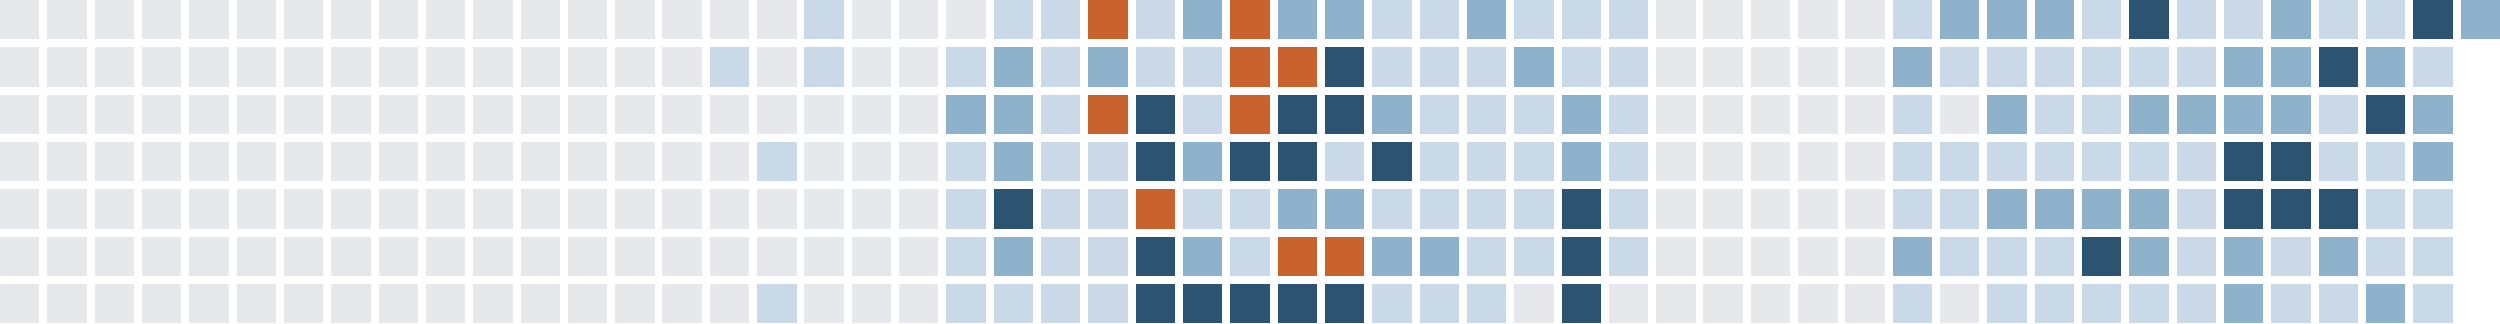
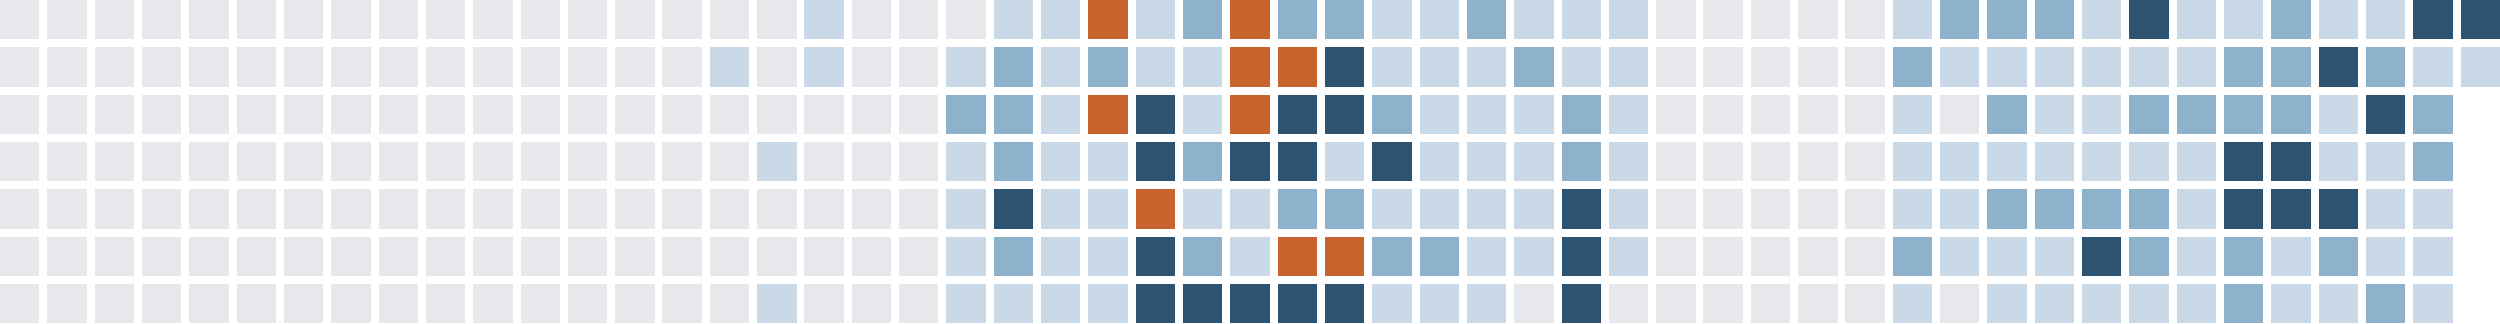
<svg xmlns="http://www.w3.org/2000/svg" version="1.1" width="634.0" height="82.0" viewBox="27.0 20.0 634.0 82.0">
  <rect style="fill:#e6e8eb;shape-rendering:crispedges" data-score="0" data-date="2025-06-29" x="27" y="20" width="10" height="10" />
  <rect style="fill:#e6e8eb;shape-rendering:crispedges" data-score="0" data-date="2025-07-06" x="39" y="20" width="10" height="10" />
  <rect style="fill:#e6e8eb;shape-rendering:crispedges" data-score="0" data-date="2025-07-13" x="51" y="20" width="10" height="10" />
  <rect style="fill:#e6e8eb;shape-rendering:crispedges" data-score="0" data-date="2025-07-20" x="63" y="20" width="10" height="10" />
  <rect style="fill:#e6e8eb;shape-rendering:crispedges" data-score="0" data-date="2025-07-27" x="75" y="20" width="10" height="10" />
  <rect style="fill:#e6e8eb;shape-rendering:crispedges" data-score="0" data-date="2025-08-03" x="87" y="20" width="10" height="10" />
  <rect style="fill:#e6e8eb;shape-rendering:crispedges" data-score="0" data-date="2025-08-10" x="99" y="20" width="10" height="10" />
  <rect style="fill:#e6e8eb;shape-rendering:crispedges" data-score="0" data-date="2025-08-17" x="111" y="20" width="10" height="10" />
  <rect style="fill:#e6e8eb;shape-rendering:crispedges" data-score="0" data-date="2025-08-24" x="123" y="20" width="10" height="10" />
  <rect style="fill:#e6e8eb;shape-rendering:crispedges" data-score="0" data-date="2025-08-31" x="135" y="20" width="10" height="10" />
  <rect style="fill:#e6e8eb;shape-rendering:crispedges" data-score="0" data-date="2025-09-07" x="147" y="20" width="10" height="10" />
  <rect style="fill:#e6e8eb;shape-rendering:crispedges" data-score="0" data-date="2025-09-14" x="159" y="20" width="10" height="10" />
  <rect style="fill:#e6e8eb;shape-rendering:crispedges" data-score="0" data-date="2025-09-21" x="171" y="20" width="10" height="10" />
  <rect style="fill:#e6e8eb;shape-rendering:crispedges" data-score="0" data-date="2025-09-28" x="183" y="20" width="10" height="10" />
  <rect style="fill:#e6e8eb;shape-rendering:crispedges" data-score="0" data-date="2025-10-05" x="195" y="20" width="10" height="10" />
  <rect style="fill:#e6e8eb;shape-rendering:crispedges" data-score="0" data-date="2025-10-12" x="207" y="20" width="10" height="10" />
  <rect style="fill:#e6e8eb;shape-rendering:crispedges" data-score="0" data-date="2025-10-19" x="219" y="20" width="10" height="10" />
  <rect style="fill:#c9d9e7;shape-rendering:crispedges" data-score="1" data-date="2025-10-26" x="231" y="20" width="10" height="10" />
  <rect style="fill:#e6e8eb;shape-rendering:crispedges" data-score="0" data-date="2025-11-02" x="243" y="20" width="10" height="10" />
  <rect style="fill:#e6e8eb;shape-rendering:crispedges" data-score="0" data-date="2025-11-09" x="255" y="20" width="10" height="10" />
  <rect style="fill:#e6e8eb;shape-rendering:crispedges" data-score="0" data-date="2025-11-16" x="267" y="20" width="10" height="10" />
  <rect style="fill:#c9d9e7;shape-rendering:crispedges" data-score="1" data-date="2025-11-23" x="279" y="20" width="10" height="10" />
  <rect style="fill:#c9d9e7;shape-rendering:crispedges" data-score="1" data-date="2025-11-30" x="291" y="20" width="10" height="10" />
  <rect style="fill:#c8632d;shape-rendering:crispedges" data-score="4" data-date="2025-12-07" x="303" y="20" width="10" height="10" />
  <rect style="fill:#c9d9e7;shape-rendering:crispedges" data-score="1" data-date="2025-12-14" x="315" y="20" width="10" height="10" />
  <rect style="fill:#8fb2cc;shape-rendering:crispedges" data-score="2" data-date="2025-12-21" x="327" y="20" width="10" height="10" />
  <rect style="fill:#c8632d;shape-rendering:crispedges" data-score="4" data-date="2025-12-28" x="339" y="20" width="10" height="10" />
  <rect style="fill:#8fb2cc;shape-rendering:crispedges" data-score="2" data-date="2026-01-04" x="351" y="20" width="10" height="10" />
  <rect style="fill:#8fb2cc;shape-rendering:crispedges" data-score="2" data-date="2026-01-11" x="363" y="20" width="10" height="10" />
  <rect style="fill:#c9d9e7;shape-rendering:crispedges" data-score="1" data-date="2026-01-18" x="375" y="20" width="10" height="10" />
  <rect style="fill:#c9d9e7;shape-rendering:crispedges" data-score="1" data-date="2026-01-25" x="387" y="20" width="10" height="10" />
  <rect style="fill:#8fb2cc;shape-rendering:crispedges" data-score="2" data-date="2026-02-01" x="399" y="20" width="10" height="10" />
  <rect style="fill:#c9d9e7;shape-rendering:crispedges" data-score="1" data-date="2026-02-08" x="411" y="20" width="10" height="10" />
  <rect style="fill:#c9d9e7;shape-rendering:crispedges" data-score="1" data-date="2026-02-15" x="423" y="20" width="10" height="10" />
  <rect style="fill:#c9d9e7;shape-rendering:crispedges" data-score="1" data-date="2026-02-22" x="435" y="20" width="10" height="10" />
  <rect style="fill:#e6e8eb;shape-rendering:crispedges" data-score="0" data-date="2026-03-01" x="447" y="20" width="10" height="10" />
  <rect style="fill:#e6e8eb;shape-rendering:crispedges" data-score="0" data-date="2026-03-08" x="459" y="20" width="10" height="10" />
  <rect style="fill:#e6e8eb;shape-rendering:crispedges" data-score="0" data-date="2026-03-15" x="471" y="20" width="10" height="10" />
  <rect style="fill:#e6e8eb;shape-rendering:crispedges" data-score="0" data-date="2026-03-22" x="483" y="20" width="10" height="10" />
  <rect style="fill:#e6e8eb;shape-rendering:crispedges" data-score="0" data-date="2026-03-29" x="495" y="20" width="10" height="10" />
  <rect style="fill:#c9d9e7;shape-rendering:crispedges" data-score="1" data-date="2026-04-05" x="507" y="20" width="10" height="10" />
  <rect style="fill:#8fb2cc;shape-rendering:crispedges" data-score="2" data-date="2026-04-12" x="519" y="20" width="10" height="10" />
  <rect style="fill:#8fb2cc;shape-rendering:crispedges" data-score="2" data-date="2026-04-19" x="531" y="20" width="10" height="10" />
  <rect style="fill:#8fb2cc;shape-rendering:crispedges" data-score="2" data-date="2026-04-26" x="543" y="20" width="10" height="10" />
  <rect style="fill:#c9d9e7;shape-rendering:crispedges" data-score="1" data-date="2026-05-03" x="555" y="20" width="10" height="10" />
  <rect style="fill:#2c5472;shape-rendering:crispedges" data-score="3" data-date="2026-05-10" x="567" y="20" width="10" height="10" />
  <rect style="fill:#c9d9e7;shape-rendering:crispedges" data-score="1" data-date="2026-05-17" x="579" y="20" width="10" height="10" />
  <rect style="fill:#c9d9e7;shape-rendering:crispedges" data-score="1" data-date="2026-05-24" x="591" y="20" width="10" height="10" />
  <rect style="fill:#8fb2cc;shape-rendering:crispedges" data-score="2" data-date="2026-05-31" x="603" y="20" width="10" height="10" />
  <rect style="fill:#c9d9e7;shape-rendering:crispedges" data-score="1" data-date="2026-06-07" x="615" y="20" width="10" height="10" />
  <rect style="fill:#c9d9e7;shape-rendering:crispedges" data-score="1" data-date="2026-06-14" x="627" y="20" width="10" height="10" />
  <rect style="fill:#2c5472;shape-rendering:crispedges" data-score="3" data-date="2026-06-21" x="639" y="20" width="10" height="10" />
-   <rect style="fill:#8fb2cc;shape-rendering:crispedges" data-score="2" data-date="2026-06-28" x="651" y="20" width="10" height="10" />
+   <rect style="fill:#2c5472;shape-rendering:crispedges" data-score="3" data-date="2026-06-28" x="651" y="20" width="10" height="10" />
  <rect style="fill:#e6e8eb;shape-rendering:crispedges" data-score="0" data-date="2025-06-30" x="27" y="32" width="10" height="10" />
  <rect style="fill:#e6e8eb;shape-rendering:crispedges" data-score="0" data-date="2025-07-07" x="39" y="32" width="10" height="10" />
  <rect style="fill:#e6e8eb;shape-rendering:crispedges" data-score="0" data-date="2025-07-14" x="51" y="32" width="10" height="10" />
  <rect style="fill:#e6e8eb;shape-rendering:crispedges" data-score="0" data-date="2025-07-21" x="63" y="32" width="10" height="10" />
  <rect style="fill:#e6e8eb;shape-rendering:crispedges" data-score="0" data-date="2025-07-28" x="75" y="32" width="10" height="10" />
  <rect style="fill:#e6e8eb;shape-rendering:crispedges" data-score="0" data-date="2025-08-04" x="87" y="32" width="10" height="10" />
  <rect style="fill:#e6e8eb;shape-rendering:crispedges" data-score="0" data-date="2025-08-11" x="99" y="32" width="10" height="10" />
  <rect style="fill:#e6e8eb;shape-rendering:crispedges" data-score="0" data-date="2025-08-18" x="111" y="32" width="10" height="10" />
  <rect style="fill:#e6e8eb;shape-rendering:crispedges" data-score="0" data-date="2025-08-25" x="123" y="32" width="10" height="10" />
  <rect style="fill:#e6e8eb;shape-rendering:crispedges" data-score="0" data-date="2025-09-01" x="135" y="32" width="10" height="10" />
  <rect style="fill:#e6e8eb;shape-rendering:crispedges" data-score="0" data-date="2025-09-08" x="147" y="32" width="10" height="10" />
  <rect style="fill:#e6e8eb;shape-rendering:crispedges" data-score="0" data-date="2025-09-15" x="159" y="32" width="10" height="10" />
  <rect style="fill:#e6e8eb;shape-rendering:crispedges" data-score="0" data-date="2025-09-22" x="171" y="32" width="10" height="10" />
  <rect style="fill:#e6e8eb;shape-rendering:crispedges" data-score="0" data-date="2025-09-29" x="183" y="32" width="10" height="10" />
  <rect style="fill:#e6e8eb;shape-rendering:crispedges" data-score="0" data-date="2025-10-06" x="195" y="32" width="10" height="10" />
  <rect style="fill:#c9d9e7;shape-rendering:crispedges" data-score="1" data-date="2025-10-13" x="207" y="32" width="10" height="10" />
  <rect style="fill:#e6e8eb;shape-rendering:crispedges" data-score="0" data-date="2025-10-20" x="219" y="32" width="10" height="10" />
  <rect style="fill:#c9d9e7;shape-rendering:crispedges" data-score="1" data-date="2025-10-27" x="231" y="32" width="10" height="10" />
  <rect style="fill:#e6e8eb;shape-rendering:crispedges" data-score="0" data-date="2025-11-03" x="243" y="32" width="10" height="10" />
  <rect style="fill:#e6e8eb;shape-rendering:crispedges" data-score="0" data-date="2025-11-10" x="255" y="32" width="10" height="10" />
  <rect style="fill:#c9d9e7;shape-rendering:crispedges" data-score="1" data-date="2025-11-17" x="267" y="32" width="10" height="10" />
  <rect style="fill:#8fb2cc;shape-rendering:crispedges" data-score="2" data-date="2025-11-24" x="279" y="32" width="10" height="10" />
  <rect style="fill:#c9d9e7;shape-rendering:crispedges" data-score="1" data-date="2025-12-01" x="291" y="32" width="10" height="10" />
  <rect style="fill:#8fb2cc;shape-rendering:crispedges" data-score="2" data-date="2025-12-08" x="303" y="32" width="10" height="10" />
  <rect style="fill:#c9d9e7;shape-rendering:crispedges" data-score="1" data-date="2025-12-15" x="315" y="32" width="10" height="10" />
  <rect style="fill:#c9d9e7;shape-rendering:crispedges" data-score="1" data-date="2025-12-22" x="327" y="32" width="10" height="10" />
  <rect style="fill:#c8632d;shape-rendering:crispedges" data-score="4" data-date="2025-12-29" x="339" y="32" width="10" height="10" />
  <rect style="fill:#c8632d;shape-rendering:crispedges" data-score="4" data-date="2026-01-05" x="351" y="32" width="10" height="10" />
  <rect style="fill:#2c5472;shape-rendering:crispedges" data-score="3" data-date="2026-01-12" x="363" y="32" width="10" height="10" />
  <rect style="fill:#c9d9e7;shape-rendering:crispedges" data-score="1" data-date="2026-01-19" x="375" y="32" width="10" height="10" />
  <rect style="fill:#c9d9e7;shape-rendering:crispedges" data-score="1" data-date="2026-01-26" x="387" y="32" width="10" height="10" />
  <rect style="fill:#c9d9e7;shape-rendering:crispedges" data-score="1" data-date="2026-02-02" x="399" y="32" width="10" height="10" />
  <rect style="fill:#8fb2cc;shape-rendering:crispedges" data-score="2" data-date="2026-02-09" x="411" y="32" width="10" height="10" />
  <rect style="fill:#c9d9e7;shape-rendering:crispedges" data-score="1" data-date="2026-02-16" x="423" y="32" width="10" height="10" />
  <rect style="fill:#c9d9e7;shape-rendering:crispedges" data-score="1" data-date="2026-02-23" x="435" y="32" width="10" height="10" />
  <rect style="fill:#e6e8eb;shape-rendering:crispedges" data-score="0" data-date="2026-03-02" x="447" y="32" width="10" height="10" />
  <rect style="fill:#e6e8eb;shape-rendering:crispedges" data-score="0" data-date="2026-03-09" x="459" y="32" width="10" height="10" />
  <rect style="fill:#e6e8eb;shape-rendering:crispedges" data-score="0" data-date="2026-03-16" x="471" y="32" width="10" height="10" />
  <rect style="fill:#e6e8eb;shape-rendering:crispedges" data-score="0" data-date="2026-03-23" x="483" y="32" width="10" height="10" />
  <rect style="fill:#e6e8eb;shape-rendering:crispedges" data-score="0" data-date="2026-03-30" x="495" y="32" width="10" height="10" />
  <rect style="fill:#8fb2cc;shape-rendering:crispedges" data-score="2" data-date="2026-04-06" x="507" y="32" width="10" height="10" />
  <rect style="fill:#c9d9e7;shape-rendering:crispedges" data-score="1" data-date="2026-04-13" x="519" y="32" width="10" height="10" />
  <rect style="fill:#c9d9e7;shape-rendering:crispedges" data-score="1" data-date="2026-04-20" x="531" y="32" width="10" height="10" />
  <rect style="fill:#c9d9e7;shape-rendering:crispedges" data-score="1" data-date="2026-04-27" x="543" y="32" width="10" height="10" />
  <rect style="fill:#c9d9e7;shape-rendering:crispedges" data-score="1" data-date="2026-05-04" x="555" y="32" width="10" height="10" />
  <rect style="fill:#c9d9e7;shape-rendering:crispedges" data-score="1" data-date="2026-05-11" x="567" y="32" width="10" height="10" />
  <rect style="fill:#c9d9e7;shape-rendering:crispedges" data-score="1" data-date="2026-05-18" x="579" y="32" width="10" height="10" />
  <rect style="fill:#8fb2cc;shape-rendering:crispedges" data-score="2" data-date="2026-05-25" x="591" y="32" width="10" height="10" />
  <rect style="fill:#8fb2cc;shape-rendering:crispedges" data-score="2" data-date="2026-06-01" x="603" y="32" width="10" height="10" />
  <rect style="fill:#2c5472;shape-rendering:crispedges" data-score="3" data-date="2026-06-08" x="615" y="32" width="10" height="10" />
  <rect style="fill:#8fb2cc;shape-rendering:crispedges" data-score="2" data-date="2026-06-15" x="627" y="32" width="10" height="10" />
  <rect style="fill:#c9d9e7;shape-rendering:crispedges" data-score="1" data-date="2026-06-22" x="639" y="32" width="10" height="10" />
+   <rect style="fill:#c9d9e7;shape-rendering:crispedges" data-score="1" data-date="2026-06-29" x="651" y="32" width="10" height="10" />
  <rect style="fill:#e6e8eb;shape-rendering:crispedges" data-score="0" data-date="2025-07-01" x="27" y="44" width="10" height="10" />
  <rect style="fill:#e6e8eb;shape-rendering:crispedges" data-score="0" data-date="2025-07-08" x="39" y="44" width="10" height="10" />
  <rect style="fill:#e6e8eb;shape-rendering:crispedges" data-score="0" data-date="2025-07-15" x="51" y="44" width="10" height="10" />
  <rect style="fill:#e6e8eb;shape-rendering:crispedges" data-score="0" data-date="2025-07-22" x="63" y="44" width="10" height="10" />
  <rect style="fill:#e6e8eb;shape-rendering:crispedges" data-score="0" data-date="2025-07-29" x="75" y="44" width="10" height="10" />
  <rect style="fill:#e6e8eb;shape-rendering:crispedges" data-score="0" data-date="2025-08-05" x="87" y="44" width="10" height="10" />
  <rect style="fill:#e6e8eb;shape-rendering:crispedges" data-score="0" data-date="2025-08-12" x="99" y="44" width="10" height="10" />
  <rect style="fill:#e6e8eb;shape-rendering:crispedges" data-score="0" data-date="2025-08-19" x="111" y="44" width="10" height="10" />
  <rect style="fill:#e6e8eb;shape-rendering:crispedges" data-score="0" data-date="2025-08-26" x="123" y="44" width="10" height="10" />
  <rect style="fill:#e6e8eb;shape-rendering:crispedges" data-score="0" data-date="2025-09-02" x="135" y="44" width="10" height="10" />
  <rect style="fill:#e6e8eb;shape-rendering:crispedges" data-score="0" data-date="2025-09-09" x="147" y="44" width="10" height="10" />
  <rect style="fill:#e6e8eb;shape-rendering:crispedges" data-score="0" data-date="2025-09-16" x="159" y="44" width="10" height="10" />
  <rect style="fill:#e6e8eb;shape-rendering:crispedges" data-score="0" data-date="2025-09-23" x="171" y="44" width="10" height="10" />
  <rect style="fill:#e6e8eb;shape-rendering:crispedges" data-score="0" data-date="2025-09-30" x="183" y="44" width="10" height="10" />
  <rect style="fill:#e6e8eb;shape-rendering:crispedges" data-score="0" data-date="2025-10-07" x="195" y="44" width="10" height="10" />
  <rect style="fill:#e6e8eb;shape-rendering:crispedges" data-score="0" data-date="2025-10-14" x="207" y="44" width="10" height="10" />
  <rect style="fill:#e6e8eb;shape-rendering:crispedges" data-score="0" data-date="2025-10-21" x="219" y="44" width="10" height="10" />
  <rect style="fill:#e6e8eb;shape-rendering:crispedges" data-score="0" data-date="2025-10-28" x="231" y="44" width="10" height="10" />
  <rect style="fill:#e6e8eb;shape-rendering:crispedges" data-score="0" data-date="2025-11-04" x="243" y="44" width="10" height="10" />
  <rect style="fill:#e6e8eb;shape-rendering:crispedges" data-score="0" data-date="2025-11-11" x="255" y="44" width="10" height="10" />
  <rect style="fill:#8fb2cc;shape-rendering:crispedges" data-score="2" data-date="2025-11-18" x="267" y="44" width="10" height="10" />
  <rect style="fill:#8fb2cc;shape-rendering:crispedges" data-score="2" data-date="2025-11-25" x="279" y="44" width="10" height="10" />
  <rect style="fill:#c9d9e7;shape-rendering:crispedges" data-score="1" data-date="2025-12-02" x="291" y="44" width="10" height="10" />
  <rect style="fill:#c8632d;shape-rendering:crispedges" data-score="4" data-date="2025-12-09" x="303" y="44" width="10" height="10" />
  <rect style="fill:#2c5472;shape-rendering:crispedges" data-score="3" data-date="2025-12-16" x="315" y="44" width="10" height="10" />
  <rect style="fill:#c9d9e7;shape-rendering:crispedges" data-score="1" data-date="2025-12-23" x="327" y="44" width="10" height="10" />
  <rect style="fill:#c8632d;shape-rendering:crispedges" data-score="4" data-date="2025-12-30" x="339" y="44" width="10" height="10" />
  <rect style="fill:#2c5472;shape-rendering:crispedges" data-score="3" data-date="2026-01-06" x="351" y="44" width="10" height="10" />
  <rect style="fill:#2c5472;shape-rendering:crispedges" data-score="3" data-date="2026-01-13" x="363" y="44" width="10" height="10" />
  <rect style="fill:#8fb2cc;shape-rendering:crispedges" data-score="2" data-date="2026-01-20" x="375" y="44" width="10" height="10" />
  <rect style="fill:#c9d9e7;shape-rendering:crispedges" data-score="1" data-date="2026-01-27" x="387" y="44" width="10" height="10" />
  <rect style="fill:#c9d9e7;shape-rendering:crispedges" data-score="1" data-date="2026-02-03" x="399" y="44" width="10" height="10" />
  <rect style="fill:#c9d9e7;shape-rendering:crispedges" data-score="1" data-date="2026-02-10" x="411" y="44" width="10" height="10" />
  <rect style="fill:#8fb2cc;shape-rendering:crispedges" data-score="2" data-date="2026-02-17" x="423" y="44" width="10" height="10" />
  <rect style="fill:#c9d9e7;shape-rendering:crispedges" data-score="1" data-date="2026-02-24" x="435" y="44" width="10" height="10" />
  <rect style="fill:#e6e8eb;shape-rendering:crispedges" data-score="0" data-date="2026-03-03" x="447" y="44" width="10" height="10" />
  <rect style="fill:#e6e8eb;shape-rendering:crispedges" data-score="0" data-date="2026-03-10" x="459" y="44" width="10" height="10" />
  <rect style="fill:#e6e8eb;shape-rendering:crispedges" data-score="0" data-date="2026-03-17" x="471" y="44" width="10" height="10" />
  <rect style="fill:#e6e8eb;shape-rendering:crispedges" data-score="0" data-date="2026-03-24" x="483" y="44" width="10" height="10" />
  <rect style="fill:#e6e8eb;shape-rendering:crispedges" data-score="0" data-date="2026-03-31" x="495" y="44" width="10" height="10" />
  <rect style="fill:#c9d9e7;shape-rendering:crispedges" data-score="1" data-date="2026-04-07" x="507" y="44" width="10" height="10" />
  <rect style="fill:#e6e8eb;shape-rendering:crispedges" data-score="0" data-date="2026-04-14" x="519" y="44" width="10" height="10" />
  <rect style="fill:#8fb2cc;shape-rendering:crispedges" data-score="2" data-date="2026-04-21" x="531" y="44" width="10" height="10" />
  <rect style="fill:#c9d9e7;shape-rendering:crispedges" data-score="1" data-date="2026-04-28" x="543" y="44" width="10" height="10" />
  <rect style="fill:#c9d9e7;shape-rendering:crispedges" data-score="1" data-date="2026-05-05" x="555" y="44" width="10" height="10" />
  <rect style="fill:#8fb2cc;shape-rendering:crispedges" data-score="2" data-date="2026-05-12" x="567" y="44" width="10" height="10" />
  <rect style="fill:#8fb2cc;shape-rendering:crispedges" data-score="2" data-date="2026-05-19" x="579" y="44" width="10" height="10" />
  <rect style="fill:#8fb2cc;shape-rendering:crispedges" data-score="2" data-date="2026-05-26" x="591" y="44" width="10" height="10" />
  <rect style="fill:#8fb2cc;shape-rendering:crispedges" data-score="2" data-date="2026-06-02" x="603" y="44" width="10" height="10" />
  <rect style="fill:#c9d9e7;shape-rendering:crispedges" data-score="1" data-date="2026-06-09" x="615" y="44" width="10" height="10" />
  <rect style="fill:#2c5472;shape-rendering:crispedges" data-score="3" data-date="2026-06-16" x="627" y="44" width="10" height="10" />
  <rect style="fill:#8fb2cc;shape-rendering:crispedges" data-score="2" data-date="2026-06-23" x="639" y="44" width="10" height="10" />
  <rect style="fill:#e6e8eb;shape-rendering:crispedges" data-score="0" data-date="2025-07-02" x="27" y="56" width="10" height="10" />
  <rect style="fill:#e6e8eb;shape-rendering:crispedges" data-score="0" data-date="2025-07-09" x="39" y="56" width="10" height="10" />
  <rect style="fill:#e6e8eb;shape-rendering:crispedges" data-score="0" data-date="2025-07-16" x="51" y="56" width="10" height="10" />
  <rect style="fill:#e6e8eb;shape-rendering:crispedges" data-score="0" data-date="2025-07-23" x="63" y="56" width="10" height="10" />
  <rect style="fill:#e6e8eb;shape-rendering:crispedges" data-score="0" data-date="2025-07-30" x="75" y="56" width="10" height="10" />
  <rect style="fill:#e6e8eb;shape-rendering:crispedges" data-score="0" data-date="2025-08-06" x="87" y="56" width="10" height="10" />
  <rect style="fill:#e6e8eb;shape-rendering:crispedges" data-score="0" data-date="2025-08-13" x="99" y="56" width="10" height="10" />
  <rect style="fill:#e6e8eb;shape-rendering:crispedges" data-score="0" data-date="2025-08-20" x="111" y="56" width="10" height="10" />
  <rect style="fill:#e6e8eb;shape-rendering:crispedges" data-score="0" data-date="2025-08-27" x="123" y="56" width="10" height="10" />
  <rect style="fill:#e6e8eb;shape-rendering:crispedges" data-score="0" data-date="2025-09-03" x="135" y="56" width="10" height="10" />
  <rect style="fill:#e6e8eb;shape-rendering:crispedges" data-score="0" data-date="2025-09-10" x="147" y="56" width="10" height="10" />
  <rect style="fill:#e6e8eb;shape-rendering:crispedges" data-score="0" data-date="2025-09-17" x="159" y="56" width="10" height="10" />
  <rect style="fill:#e6e8eb;shape-rendering:crispedges" data-score="0" data-date="2025-09-24" x="171" y="56" width="10" height="10" />
  <rect style="fill:#e6e8eb;shape-rendering:crispedges" data-score="0" data-date="2025-10-01" x="183" y="56" width="10" height="10" />
  <rect style="fill:#e6e8eb;shape-rendering:crispedges" data-score="0" data-date="2025-10-08" x="195" y="56" width="10" height="10" />
  <rect style="fill:#e6e8eb;shape-rendering:crispedges" data-score="0" data-date="2025-10-15" x="207" y="56" width="10" height="10" />
  <rect style="fill:#c9d9e7;shape-rendering:crispedges" data-score="1" data-date="2025-10-22" x="219" y="56" width="10" height="10" />
  <rect style="fill:#e6e8eb;shape-rendering:crispedges" data-score="0" data-date="2025-10-29" x="231" y="56" width="10" height="10" />
  <rect style="fill:#e6e8eb;shape-rendering:crispedges" data-score="0" data-date="2025-11-05" x="243" y="56" width="10" height="10" />
  <rect style="fill:#e6e8eb;shape-rendering:crispedges" data-score="0" data-date="2025-11-12" x="255" y="56" width="10" height="10" />
  <rect style="fill:#c9d9e7;shape-rendering:crispedges" data-score="1" data-date="2025-11-19" x="267" y="56" width="10" height="10" />
  <rect style="fill:#8fb2cc;shape-rendering:crispedges" data-score="2" data-date="2025-11-26" x="279" y="56" width="10" height="10" />
  <rect style="fill:#c9d9e7;shape-rendering:crispedges" data-score="1" data-date="2025-12-03" x="291" y="56" width="10" height="10" />
  <rect style="fill:#c9d9e7;shape-rendering:crispedges" data-score="1" data-date="2025-12-10" x="303" y="56" width="10" height="10" />
  <rect style="fill:#2c5472;shape-rendering:crispedges" data-score="3" data-date="2025-12-17" x="315" y="56" width="10" height="10" />
  <rect style="fill:#8fb2cc;shape-rendering:crispedges" data-score="2" data-date="2025-12-24" x="327" y="56" width="10" height="10" />
  <rect style="fill:#2c5472;shape-rendering:crispedges" data-score="3" data-date="2025-12-31" x="339" y="56" width="10" height="10" />
  <rect style="fill:#2c5472;shape-rendering:crispedges" data-score="3" data-date="2026-01-07" x="351" y="56" width="10" height="10" />
  <rect style="fill:#c9d9e7;shape-rendering:crispedges" data-score="1" data-date="2026-01-14" x="363" y="56" width="10" height="10" />
  <rect style="fill:#2c5472;shape-rendering:crispedges" data-score="3" data-date="2026-01-21" x="375" y="56" width="10" height="10" />
  <rect style="fill:#c9d9e7;shape-rendering:crispedges" data-score="1" data-date="2026-01-28" x="387" y="56" width="10" height="10" />
  <rect style="fill:#c9d9e7;shape-rendering:crispedges" data-score="1" data-date="2026-02-04" x="399" y="56" width="10" height="10" />
  <rect style="fill:#c9d9e7;shape-rendering:crispedges" data-score="1" data-date="2026-02-11" x="411" y="56" width="10" height="10" />
  <rect style="fill:#8fb2cc;shape-rendering:crispedges" data-score="2" data-date="2026-02-18" x="423" y="56" width="10" height="10" />
  <rect style="fill:#c9d9e7;shape-rendering:crispedges" data-score="1" data-date="2026-02-25" x="435" y="56" width="10" height="10" />
  <rect style="fill:#e6e8eb;shape-rendering:crispedges" data-score="0" data-date="2026-03-04" x="447" y="56" width="10" height="10" />
  <rect style="fill:#e6e8eb;shape-rendering:crispedges" data-score="0" data-date="2026-03-11" x="459" y="56" width="10" height="10" />
  <rect style="fill:#e6e8eb;shape-rendering:crispedges" data-score="0" data-date="2026-03-18" x="471" y="56" width="10" height="10" />
  <rect style="fill:#e6e8eb;shape-rendering:crispedges" data-score="0" data-date="2026-03-25" x="483" y="56" width="10" height="10" />
  <rect style="fill:#e6e8eb;shape-rendering:crispedges" data-score="0" data-date="2026-04-01" x="495" y="56" width="10" height="10" />
  <rect style="fill:#c9d9e7;shape-rendering:crispedges" data-score="1" data-date="2026-04-08" x="507" y="56" width="10" height="10" />
  <rect style="fill:#c9d9e7;shape-rendering:crispedges" data-score="1" data-date="2026-04-15" x="519" y="56" width="10" height="10" />
  <rect style="fill:#c9d9e7;shape-rendering:crispedges" data-score="1" data-date="2026-04-22" x="531" y="56" width="10" height="10" />
  <rect style="fill:#c9d9e7;shape-rendering:crispedges" data-score="1" data-date="2026-04-29" x="543" y="56" width="10" height="10" />
  <rect style="fill:#c9d9e7;shape-rendering:crispedges" data-score="1" data-date="2026-05-06" x="555" y="56" width="10" height="10" />
  <rect style="fill:#c9d9e7;shape-rendering:crispedges" data-score="1" data-date="2026-05-13" x="567" y="56" width="10" height="10" />
  <rect style="fill:#c9d9e7;shape-rendering:crispedges" data-score="1" data-date="2026-05-20" x="579" y="56" width="10" height="10" />
  <rect style="fill:#2c5472;shape-rendering:crispedges" data-score="3" data-date="2026-05-27" x="591" y="56" width="10" height="10" />
  <rect style="fill:#2c5472;shape-rendering:crispedges" data-score="3" data-date="2026-06-03" x="603" y="56" width="10" height="10" />
  <rect style="fill:#c9d9e7;shape-rendering:crispedges" data-score="1" data-date="2026-06-10" x="615" y="56" width="10" height="10" />
  <rect style="fill:#c9d9e7;shape-rendering:crispedges" data-score="1" data-date="2026-06-17" x="627" y="56" width="10" height="10" />
  <rect style="fill:#8fb2cc;shape-rendering:crispedges" data-score="2" data-date="2026-06-24" x="639" y="56" width="10" height="10" />
  <rect style="fill:#e6e8eb;shape-rendering:crispedges" data-score="0" data-date="2025-07-03" x="27" y="68" width="10" height="10" />
  <rect style="fill:#e6e8eb;shape-rendering:crispedges" data-score="0" data-date="2025-07-10" x="39" y="68" width="10" height="10" />
  <rect style="fill:#e6e8eb;shape-rendering:crispedges" data-score="0" data-date="2025-07-17" x="51" y="68" width="10" height="10" />
  <rect style="fill:#e6e8eb;shape-rendering:crispedges" data-score="0" data-date="2025-07-24" x="63" y="68" width="10" height="10" />
  <rect style="fill:#e6e8eb;shape-rendering:crispedges" data-score="0" data-date="2025-07-31" x="75" y="68" width="10" height="10" />
  <rect style="fill:#e6e8eb;shape-rendering:crispedges" data-score="0" data-date="2025-08-07" x="87" y="68" width="10" height="10" />
  <rect style="fill:#e6e8eb;shape-rendering:crispedges" data-score="0" data-date="2025-08-14" x="99" y="68" width="10" height="10" />
  <rect style="fill:#e6e8eb;shape-rendering:crispedges" data-score="0" data-date="2025-08-21" x="111" y="68" width="10" height="10" />
  <rect style="fill:#e6e8eb;shape-rendering:crispedges" data-score="0" data-date="2025-08-28" x="123" y="68" width="10" height="10" />
  <rect style="fill:#e6e8eb;shape-rendering:crispedges" data-score="0" data-date="2025-09-04" x="135" y="68" width="10" height="10" />
  <rect style="fill:#e6e8eb;shape-rendering:crispedges" data-score="0" data-date="2025-09-11" x="147" y="68" width="10" height="10" />
  <rect style="fill:#e6e8eb;shape-rendering:crispedges" data-score="0" data-date="2025-09-18" x="159" y="68" width="10" height="10" />
  <rect style="fill:#e6e8eb;shape-rendering:crispedges" data-score="0" data-date="2025-09-25" x="171" y="68" width="10" height="10" />
  <rect style="fill:#e6e8eb;shape-rendering:crispedges" data-score="0" data-date="2025-10-02" x="183" y="68" width="10" height="10" />
  <rect style="fill:#e6e8eb;shape-rendering:crispedges" data-score="0" data-date="2025-10-09" x="195" y="68" width="10" height="10" />
  <rect style="fill:#e6e8eb;shape-rendering:crispedges" data-score="0" data-date="2025-10-16" x="207" y="68" width="10" height="10" />
  <rect style="fill:#e6e8eb;shape-rendering:crispedges" data-score="0" data-date="2025-10-23" x="219" y="68" width="10" height="10" />
  <rect style="fill:#e6e8eb;shape-rendering:crispedges" data-score="0" data-date="2025-10-30" x="231" y="68" width="10" height="10" />
  <rect style="fill:#e6e8eb;shape-rendering:crispedges" data-score="0" data-date="2025-11-06" x="243" y="68" width="10" height="10" />
  <rect style="fill:#e6e8eb;shape-rendering:crispedges" data-score="0" data-date="2025-11-13" x="255" y="68" width="10" height="10" />
  <rect style="fill:#c9d9e7;shape-rendering:crispedges" data-score="1" data-date="2025-11-20" x="267" y="68" width="10" height="10" />
  <rect style="fill:#2c5472;shape-rendering:crispedges" data-score="3" data-date="2025-11-27" x="279" y="68" width="10" height="10" />
  <rect style="fill:#c9d9e7;shape-rendering:crispedges" data-score="1" data-date="2025-12-04" x="291" y="68" width="10" height="10" />
  <rect style="fill:#c9d9e7;shape-rendering:crispedges" data-score="1" data-date="2025-12-11" x="303" y="68" width="10" height="10" />
  <rect style="fill:#c8632d;shape-rendering:crispedges" data-score="4" data-date="2025-12-18" x="315" y="68" width="10" height="10" />
  <rect style="fill:#c9d9e7;shape-rendering:crispedges" data-score="1" data-date="2025-12-25" x="327" y="68" width="10" height="10" />
  <rect style="fill:#c9d9e7;shape-rendering:crispedges" data-score="1" data-date="2026-01-01" x="339" y="68" width="10" height="10" />
  <rect style="fill:#8fb2cc;shape-rendering:crispedges" data-score="2" data-date="2026-01-08" x="351" y="68" width="10" height="10" />
  <rect style="fill:#8fb2cc;shape-rendering:crispedges" data-score="2" data-date="2026-01-15" x="363" y="68" width="10" height="10" />
  <rect style="fill:#c9d9e7;shape-rendering:crispedges" data-score="1" data-date="2026-01-22" x="375" y="68" width="10" height="10" />
  <rect style="fill:#c9d9e7;shape-rendering:crispedges" data-score="1" data-date="2026-01-29" x="387" y="68" width="10" height="10" />
  <rect style="fill:#c9d9e7;shape-rendering:crispedges" data-score="1" data-date="2026-02-05" x="399" y="68" width="10" height="10" />
  <rect style="fill:#c9d9e7;shape-rendering:crispedges" data-score="1" data-date="2026-02-12" x="411" y="68" width="10" height="10" />
  <rect style="fill:#2c5472;shape-rendering:crispedges" data-score="3" data-date="2026-02-19" x="423" y="68" width="10" height="10" />
  <rect style="fill:#c9d9e7;shape-rendering:crispedges" data-score="1" data-date="2026-02-26" x="435" y="68" width="10" height="10" />
  <rect style="fill:#e6e8eb;shape-rendering:crispedges" data-score="0" data-date="2026-03-05" x="447" y="68" width="10" height="10" />
  <rect style="fill:#e6e8eb;shape-rendering:crispedges" data-score="0" data-date="2026-03-12" x="459" y="68" width="10" height="10" />
  <rect style="fill:#e6e8eb;shape-rendering:crispedges" data-score="0" data-date="2026-03-19" x="471" y="68" width="10" height="10" />
  <rect style="fill:#e6e8eb;shape-rendering:crispedges" data-score="0" data-date="2026-03-26" x="483" y="68" width="10" height="10" />
  <rect style="fill:#e6e8eb;shape-rendering:crispedges" data-score="0" data-date="2026-04-02" x="495" y="68" width="10" height="10" />
  <rect style="fill:#c9d9e7;shape-rendering:crispedges" data-score="1" data-date="2026-04-09" x="507" y="68" width="10" height="10" />
  <rect style="fill:#c9d9e7;shape-rendering:crispedges" data-score="1" data-date="2026-04-16" x="519" y="68" width="10" height="10" />
  <rect style="fill:#8fb2cc;shape-rendering:crispedges" data-score="2" data-date="2026-04-23" x="531" y="68" width="10" height="10" />
  <rect style="fill:#8fb2cc;shape-rendering:crispedges" data-score="2" data-date="2026-04-30" x="543" y="68" width="10" height="10" />
  <rect style="fill:#8fb2cc;shape-rendering:crispedges" data-score="2" data-date="2026-05-07" x="555" y="68" width="10" height="10" />
  <rect style="fill:#8fb2cc;shape-rendering:crispedges" data-score="2" data-date="2026-05-14" x="567" y="68" width="10" height="10" />
  <rect style="fill:#c9d9e7;shape-rendering:crispedges" data-score="1" data-date="2026-05-21" x="579" y="68" width="10" height="10" />
  <rect style="fill:#2c5472;shape-rendering:crispedges" data-score="3" data-date="2026-05-28" x="591" y="68" width="10" height="10" />
  <rect style="fill:#2c5472;shape-rendering:crispedges" data-score="3" data-date="2026-06-04" x="603" y="68" width="10" height="10" />
  <rect style="fill:#2c5472;shape-rendering:crispedges" data-score="3" data-date="2026-06-11" x="615" y="68" width="10" height="10" />
  <rect style="fill:#c9d9e7;shape-rendering:crispedges" data-score="1" data-date="2026-06-18" x="627" y="68" width="10" height="10" />
  <rect style="fill:#c9d9e7;shape-rendering:crispedges" data-score="1" data-date="2026-06-25" x="639" y="68" width="10" height="10" />
  <rect style="fill:#e6e8eb;shape-rendering:crispedges" data-score="0" data-date="2025-07-04" x="27" y="80" width="10" height="10" />
  <rect style="fill:#e6e8eb;shape-rendering:crispedges" data-score="0" data-date="2025-07-11" x="39" y="80" width="10" height="10" />
  <rect style="fill:#e6e8eb;shape-rendering:crispedges" data-score="0" data-date="2025-07-18" x="51" y="80" width="10" height="10" />
  <rect style="fill:#e6e8eb;shape-rendering:crispedges" data-score="0" data-date="2025-07-25" x="63" y="80" width="10" height="10" />
  <rect style="fill:#e6e8eb;shape-rendering:crispedges" data-score="0" data-date="2025-08-01" x="75" y="80" width="10" height="10" />
  <rect style="fill:#e6e8eb;shape-rendering:crispedges" data-score="0" data-date="2025-08-08" x="87" y="80" width="10" height="10" />
  <rect style="fill:#e6e8eb;shape-rendering:crispedges" data-score="0" data-date="2025-08-15" x="99" y="80" width="10" height="10" />
  <rect style="fill:#e6e8eb;shape-rendering:crispedges" data-score="0" data-date="2025-08-22" x="111" y="80" width="10" height="10" />
  <rect style="fill:#e6e8eb;shape-rendering:crispedges" data-score="0" data-date="2025-08-29" x="123" y="80" width="10" height="10" />
  <rect style="fill:#e6e8eb;shape-rendering:crispedges" data-score="0" data-date="2025-09-05" x="135" y="80" width="10" height="10" />
  <rect style="fill:#e6e8eb;shape-rendering:crispedges" data-score="0" data-date="2025-09-12" x="147" y="80" width="10" height="10" />
  <rect style="fill:#e6e8eb;shape-rendering:crispedges" data-score="0" data-date="2025-09-19" x="159" y="80" width="10" height="10" />
  <rect style="fill:#e6e8eb;shape-rendering:crispedges" data-score="0" data-date="2025-09-26" x="171" y="80" width="10" height="10" />
  <rect style="fill:#e6e8eb;shape-rendering:crispedges" data-score="0" data-date="2025-10-03" x="183" y="80" width="10" height="10" />
  <rect style="fill:#e6e8eb;shape-rendering:crispedges" data-score="0" data-date="2025-10-10" x="195" y="80" width="10" height="10" />
  <rect style="fill:#e6e8eb;shape-rendering:crispedges" data-score="0" data-date="2025-10-17" x="207" y="80" width="10" height="10" />
  <rect style="fill:#e6e8eb;shape-rendering:crispedges" data-score="0" data-date="2025-10-24" x="219" y="80" width="10" height="10" />
  <rect style="fill:#e6e8eb;shape-rendering:crispedges" data-score="0" data-date="2025-10-31" x="231" y="80" width="10" height="10" />
  <rect style="fill:#e6e8eb;shape-rendering:crispedges" data-score="0" data-date="2025-11-07" x="243" y="80" width="10" height="10" />
  <rect style="fill:#e6e8eb;shape-rendering:crispedges" data-score="0" data-date="2025-11-14" x="255" y="80" width="10" height="10" />
  <rect style="fill:#c9d9e7;shape-rendering:crispedges" data-score="1" data-date="2025-11-21" x="267" y="80" width="10" height="10" />
  <rect style="fill:#8fb2cc;shape-rendering:crispedges" data-score="2" data-date="2025-11-28" x="279" y="80" width="10" height="10" />
  <rect style="fill:#c9d9e7;shape-rendering:crispedges" data-score="1" data-date="2025-12-05" x="291" y="80" width="10" height="10" />
  <rect style="fill:#c9d9e7;shape-rendering:crispedges" data-score="1" data-date="2025-12-12" x="303" y="80" width="10" height="10" />
  <rect style="fill:#2c5472;shape-rendering:crispedges" data-score="3" data-date="2025-12-19" x="315" y="80" width="10" height="10" />
  <rect style="fill:#8fb2cc;shape-rendering:crispedges" data-score="2" data-date="2025-12-26" x="327" y="80" width="10" height="10" />
  <rect style="fill:#c9d9e7;shape-rendering:crispedges" data-score="1" data-date="2026-01-02" x="339" y="80" width="10" height="10" />
  <rect style="fill:#c8632d;shape-rendering:crispedges" data-score="4" data-date="2026-01-09" x="351" y="80" width="10" height="10" />
  <rect style="fill:#c8632d;shape-rendering:crispedges" data-score="4" data-date="2026-01-16" x="363" y="80" width="10" height="10" />
  <rect style="fill:#8fb2cc;shape-rendering:crispedges" data-score="2" data-date="2026-01-23" x="375" y="80" width="10" height="10" />
  <rect style="fill:#8fb2cc;shape-rendering:crispedges" data-score="2" data-date="2026-01-30" x="387" y="80" width="10" height="10" />
  <rect style="fill:#c9d9e7;shape-rendering:crispedges" data-score="1" data-date="2026-02-06" x="399" y="80" width="10" height="10" />
  <rect style="fill:#c9d9e7;shape-rendering:crispedges" data-score="1" data-date="2026-02-13" x="411" y="80" width="10" height="10" />
  <rect style="fill:#2c5472;shape-rendering:crispedges" data-score="3" data-date="2026-02-20" x="423" y="80" width="10" height="10" />
  <rect style="fill:#c9d9e7;shape-rendering:crispedges" data-score="1" data-date="2026-02-27" x="435" y="80" width="10" height="10" />
  <rect style="fill:#e6e8eb;shape-rendering:crispedges" data-score="0" data-date="2026-03-06" x="447" y="80" width="10" height="10" />
  <rect style="fill:#e6e8eb;shape-rendering:crispedges" data-score="0" data-date="2026-03-13" x="459" y="80" width="10" height="10" />
  <rect style="fill:#e6e8eb;shape-rendering:crispedges" data-score="0" data-date="2026-03-20" x="471" y="80" width="10" height="10" />
  <rect style="fill:#e6e8eb;shape-rendering:crispedges" data-score="0" data-date="2026-03-27" x="483" y="80" width="10" height="10" />
  <rect style="fill:#e6e8eb;shape-rendering:crispedges" data-score="0" data-date="2026-04-03" x="495" y="80" width="10" height="10" />
  <rect style="fill:#8fb2cc;shape-rendering:crispedges" data-score="2" data-date="2026-04-10" x="507" y="80" width="10" height="10" />
  <rect style="fill:#c9d9e7;shape-rendering:crispedges" data-score="1" data-date="2026-04-17" x="519" y="80" width="10" height="10" />
  <rect style="fill:#c9d9e7;shape-rendering:crispedges" data-score="1" data-date="2026-04-24" x="531" y="80" width="10" height="10" />
  <rect style="fill:#c9d9e7;shape-rendering:crispedges" data-score="1" data-date="2026-05-01" x="543" y="80" width="10" height="10" />
  <rect style="fill:#2c5472;shape-rendering:crispedges" data-score="3" data-date="2026-05-08" x="555" y="80" width="10" height="10" />
  <rect style="fill:#8fb2cc;shape-rendering:crispedges" data-score="2" data-date="2026-05-15" x="567" y="80" width="10" height="10" />
  <rect style="fill:#c9d9e7;shape-rendering:crispedges" data-score="1" data-date="2026-05-22" x="579" y="80" width="10" height="10" />
  <rect style="fill:#8fb2cc;shape-rendering:crispedges" data-score="2" data-date="2026-05-29" x="591" y="80" width="10" height="10" />
  <rect style="fill:#c9d9e7;shape-rendering:crispedges" data-score="1" data-date="2026-06-05" x="603" y="80" width="10" height="10" />
  <rect style="fill:#8fb2cc;shape-rendering:crispedges" data-score="2" data-date="2026-06-12" x="615" y="80" width="10" height="10" />
  <rect style="fill:#c9d9e7;shape-rendering:crispedges" data-score="1" data-date="2026-06-19" x="627" y="80" width="10" height="10" />
  <rect style="fill:#c9d9e7;shape-rendering:crispedges" data-score="1" data-date="2026-06-26" x="639" y="80" width="10" height="10" />
  <rect style="fill:#e6e8eb;shape-rendering:crispedges" data-score="0" data-date="2025-07-05" x="27" y="92" width="10" height="10" />
  <rect style="fill:#e6e8eb;shape-rendering:crispedges" data-score="0" data-date="2025-07-12" x="39" y="92" width="10" height="10" />
  <rect style="fill:#e6e8eb;shape-rendering:crispedges" data-score="0" data-date="2025-07-19" x="51" y="92" width="10" height="10" />
  <rect style="fill:#e6e8eb;shape-rendering:crispedges" data-score="0" data-date="2025-07-26" x="63" y="92" width="10" height="10" />
  <rect style="fill:#e6e8eb;shape-rendering:crispedges" data-score="0" data-date="2025-08-02" x="75" y="92" width="10" height="10" />
  <rect style="fill:#e6e8eb;shape-rendering:crispedges" data-score="0" data-date="2025-08-09" x="87" y="92" width="10" height="10" />
  <rect style="fill:#e6e8eb;shape-rendering:crispedges" data-score="0" data-date="2025-08-16" x="99" y="92" width="10" height="10" />
  <rect style="fill:#e6e8eb;shape-rendering:crispedges" data-score="0" data-date="2025-08-23" x="111" y="92" width="10" height="10" />
  <rect style="fill:#e6e8eb;shape-rendering:crispedges" data-score="0" data-date="2025-08-30" x="123" y="92" width="10" height="10" />
  <rect style="fill:#e6e8eb;shape-rendering:crispedges" data-score="0" data-date="2025-09-06" x="135" y="92" width="10" height="10" />
  <rect style="fill:#e6e8eb;shape-rendering:crispedges" data-score="0" data-date="2025-09-13" x="147" y="92" width="10" height="10" />
  <rect style="fill:#e6e8eb;shape-rendering:crispedges" data-score="0" data-date="2025-09-20" x="159" y="92" width="10" height="10" />
  <rect style="fill:#e6e8eb;shape-rendering:crispedges" data-score="0" data-date="2025-09-27" x="171" y="92" width="10" height="10" />
  <rect style="fill:#e6e8eb;shape-rendering:crispedges" data-score="0" data-date="2025-10-04" x="183" y="92" width="10" height="10" />
  <rect style="fill:#e6e8eb;shape-rendering:crispedges" data-score="0" data-date="2025-10-11" x="195" y="92" width="10" height="10" />
  <rect style="fill:#e6e8eb;shape-rendering:crispedges" data-score="0" data-date="2025-10-18" x="207" y="92" width="10" height="10" />
  <rect style="fill:#c9d9e7;shape-rendering:crispedges" data-score="1" data-date="2025-10-25" x="219" y="92" width="10" height="10" />
  <rect style="fill:#e6e8eb;shape-rendering:crispedges" data-score="0" data-date="2025-11-01" x="231" y="92" width="10" height="10" />
  <rect style="fill:#e6e8eb;shape-rendering:crispedges" data-score="0" data-date="2025-11-08" x="243" y="92" width="10" height="10" />
  <rect style="fill:#e6e8eb;shape-rendering:crispedges" data-score="0" data-date="2025-11-15" x="255" y="92" width="10" height="10" />
  <rect style="fill:#c9d9e7;shape-rendering:crispedges" data-score="1" data-date="2025-11-22" x="267" y="92" width="10" height="10" />
  <rect style="fill:#c9d9e7;shape-rendering:crispedges" data-score="1" data-date="2025-11-29" x="279" y="92" width="10" height="10" />
  <rect style="fill:#c9d9e7;shape-rendering:crispedges" data-score="1" data-date="2025-12-06" x="291" y="92" width="10" height="10" />
  <rect style="fill:#c9d9e7;shape-rendering:crispedges" data-score="1" data-date="2025-12-13" x="303" y="92" width="10" height="10" />
  <rect style="fill:#2c5472;shape-rendering:crispedges" data-score="3" data-date="2025-12-20" x="315" y="92" width="10" height="10" />
  <rect style="fill:#2c5472;shape-rendering:crispedges" data-score="3" data-date="2025-12-27" x="327" y="92" width="10" height="10" />
  <rect style="fill:#2c5472;shape-rendering:crispedges" data-score="3" data-date="2026-01-03" x="339" y="92" width="10" height="10" />
  <rect style="fill:#2c5472;shape-rendering:crispedges" data-score="3" data-date="2026-01-10" x="351" y="92" width="10" height="10" />
  <rect style="fill:#2c5472;shape-rendering:crispedges" data-score="3" data-date="2026-01-17" x="363" y="92" width="10" height="10" />
  <rect style="fill:#c9d9e7;shape-rendering:crispedges" data-score="1" data-date="2026-01-24" x="375" y="92" width="10" height="10" />
  <rect style="fill:#c9d9e7;shape-rendering:crispedges" data-score="1" data-date="2026-01-31" x="387" y="92" width="10" height="10" />
  <rect style="fill:#c9d9e7;shape-rendering:crispedges" data-score="1" data-date="2026-02-07" x="399" y="92" width="10" height="10" />
  <rect style="fill:#e6e8eb;shape-rendering:crispedges" data-score="0" data-date="2026-02-14" x="411" y="92" width="10" height="10" />
  <rect style="fill:#2c5472;shape-rendering:crispedges" data-score="3" data-date="2026-02-21" x="423" y="92" width="10" height="10" />
  <rect style="fill:#e6e8eb;shape-rendering:crispedges" data-score="0" data-date="2026-02-28" x="435" y="92" width="10" height="10" />
  <rect style="fill:#e6e8eb;shape-rendering:crispedges" data-score="0" data-date="2026-03-07" x="447" y="92" width="10" height="10" />
  <rect style="fill:#e6e8eb;shape-rendering:crispedges" data-score="0" data-date="2026-03-14" x="459" y="92" width="10" height="10" />
  <rect style="fill:#e6e8eb;shape-rendering:crispedges" data-score="0" data-date="2026-03-21" x="471" y="92" width="10" height="10" />
  <rect style="fill:#e6e8eb;shape-rendering:crispedges" data-score="0" data-date="2026-03-28" x="483" y="92" width="10" height="10" />
  <rect style="fill:#e6e8eb;shape-rendering:crispedges" data-score="0" data-date="2026-04-04" x="495" y="92" width="10" height="10" />
  <rect style="fill:#c9d9e7;shape-rendering:crispedges" data-score="1" data-date="2026-04-11" x="507" y="92" width="10" height="10" />
  <rect style="fill:#e6e8eb;shape-rendering:crispedges" data-score="0" data-date="2026-04-18" x="519" y="92" width="10" height="10" />
  <rect style="fill:#c9d9e7;shape-rendering:crispedges" data-score="1" data-date="2026-04-25" x="531" y="92" width="10" height="10" />
  <rect style="fill:#c9d9e7;shape-rendering:crispedges" data-score="1" data-date="2026-05-02" x="543" y="92" width="10" height="10" />
  <rect style="fill:#c9d9e7;shape-rendering:crispedges" data-score="1" data-date="2026-05-09" x="555" y="92" width="10" height="10" />
  <rect style="fill:#c9d9e7;shape-rendering:crispedges" data-score="1" data-date="2026-05-16" x="567" y="92" width="10" height="10" />
  <rect style="fill:#c9d9e7;shape-rendering:crispedges" data-score="1" data-date="2026-05-23" x="579" y="92" width="10" height="10" />
  <rect style="fill:#8fb2cc;shape-rendering:crispedges" data-score="2" data-date="2026-05-30" x="591" y="92" width="10" height="10" />
  <rect style="fill:#c9d9e7;shape-rendering:crispedges" data-score="1" data-date="2026-06-06" x="603" y="92" width="10" height="10" />
  <rect style="fill:#c9d9e7;shape-rendering:crispedges" data-score="1" data-date="2026-06-13" x="615" y="92" width="10" height="10" />
  <rect style="fill:#8fb2cc;shape-rendering:crispedges" data-score="2" data-date="2026-06-20" x="627" y="92" width="10" height="10" />
  <rect style="fill:#c9d9e7;shape-rendering:crispedges" data-score="1" data-date="2026-06-27" x="639" y="92" width="10" height="10" />
</svg>
